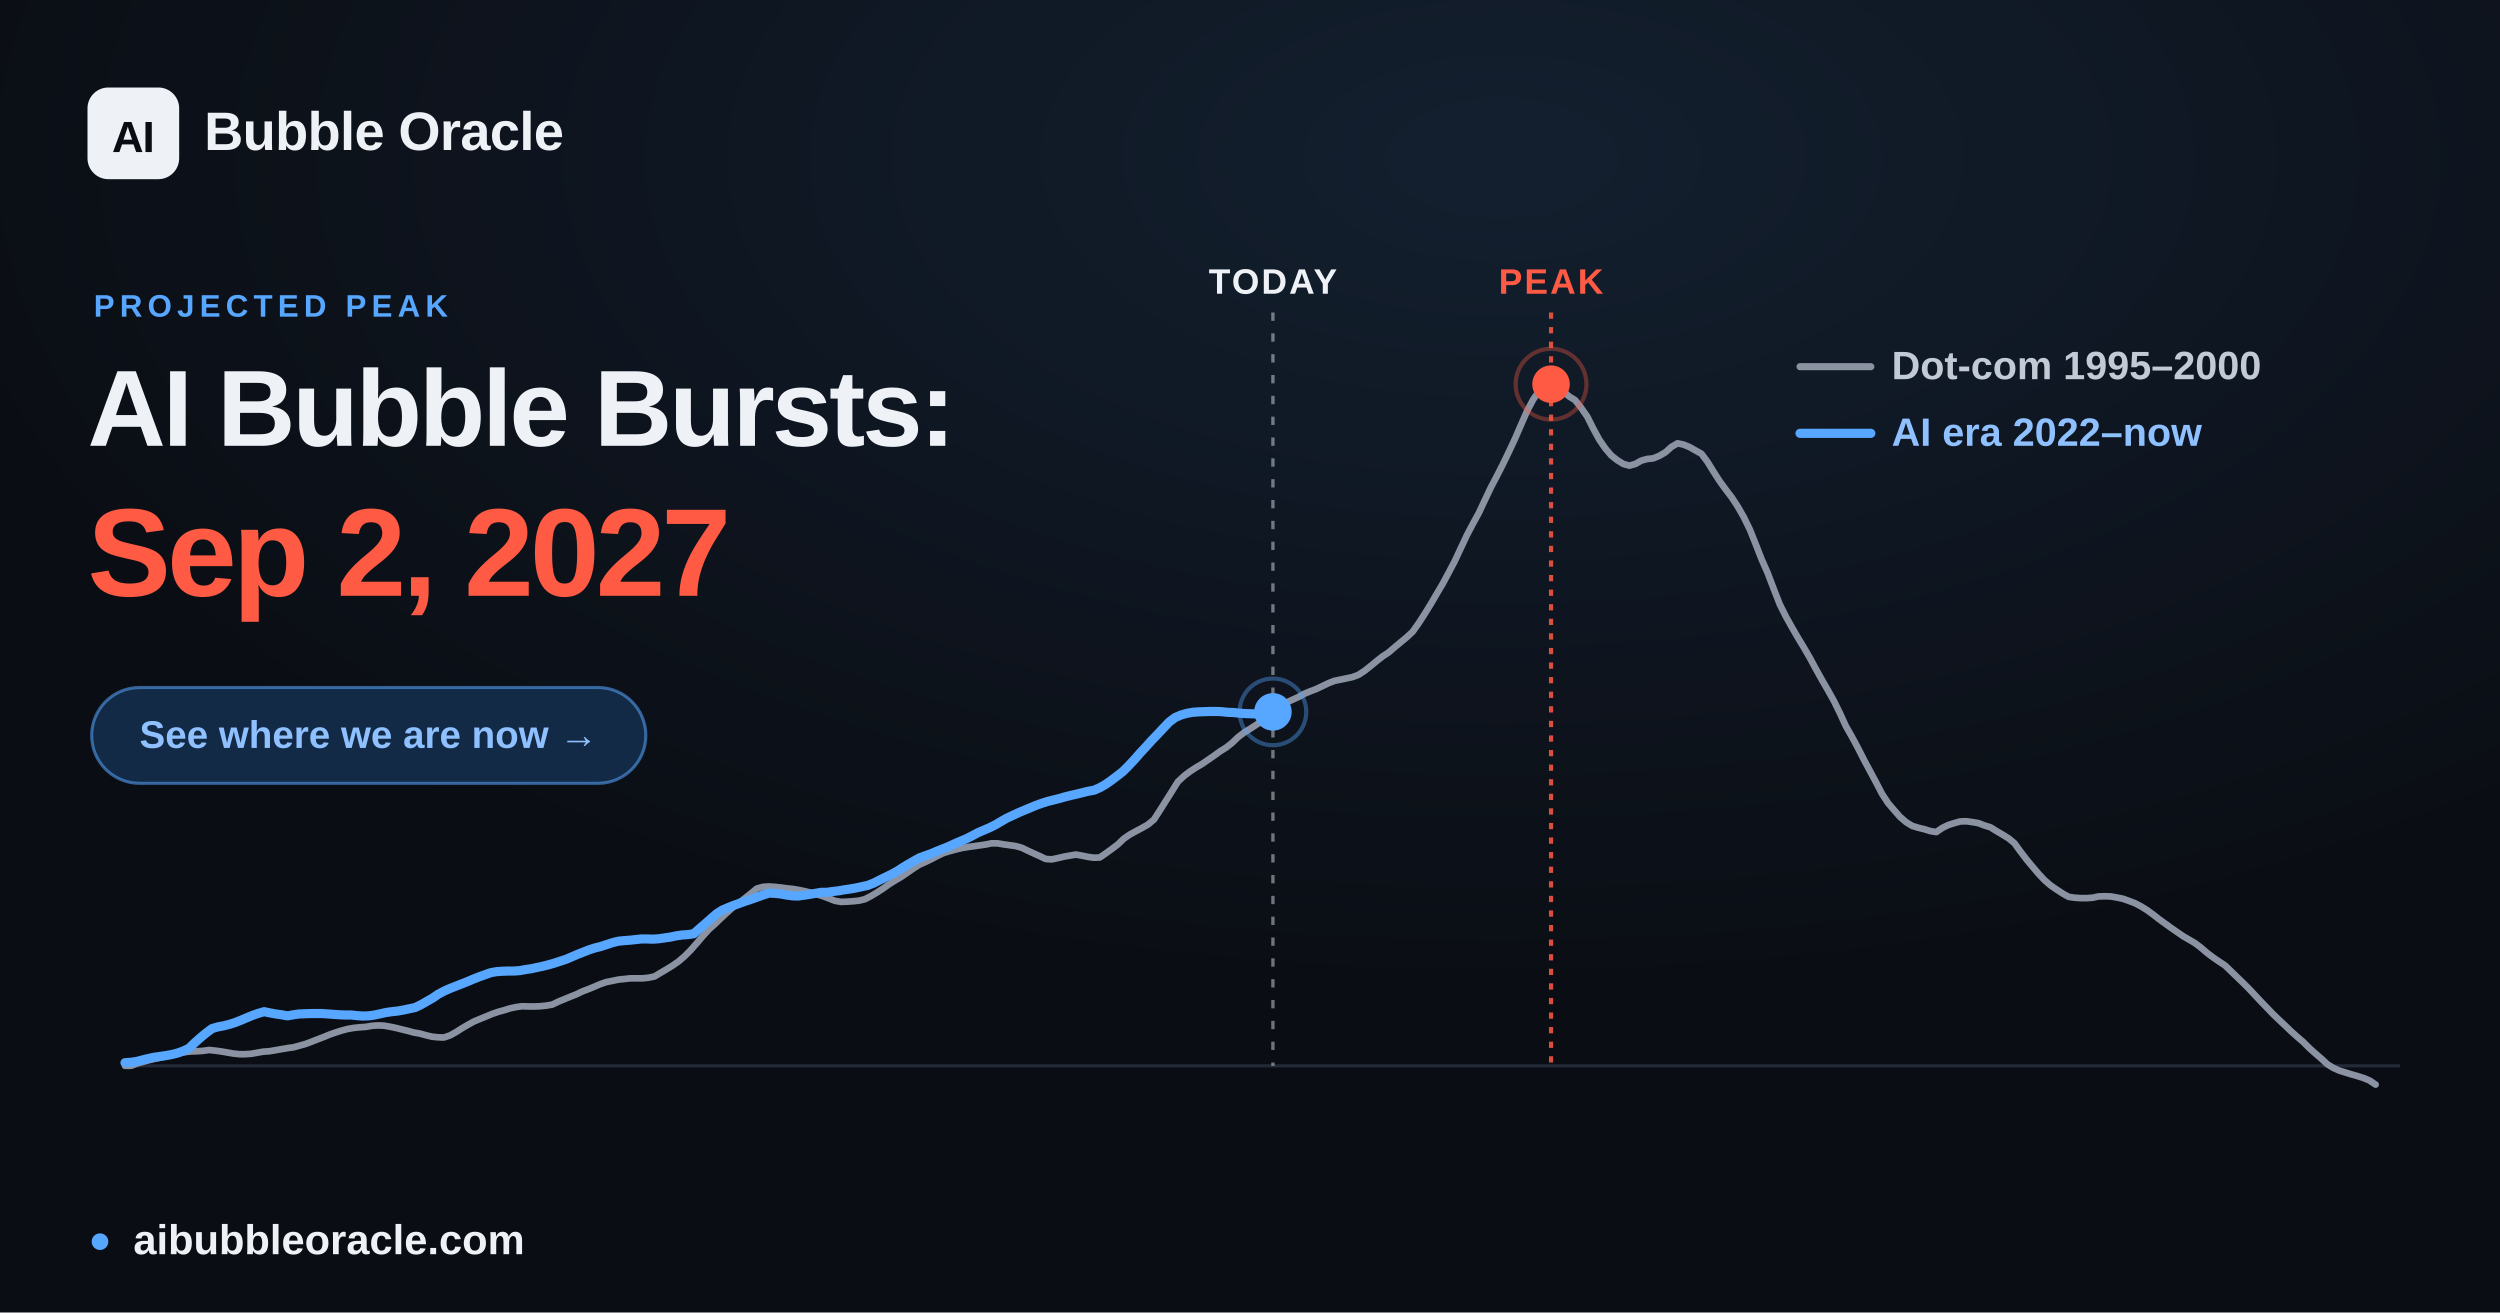
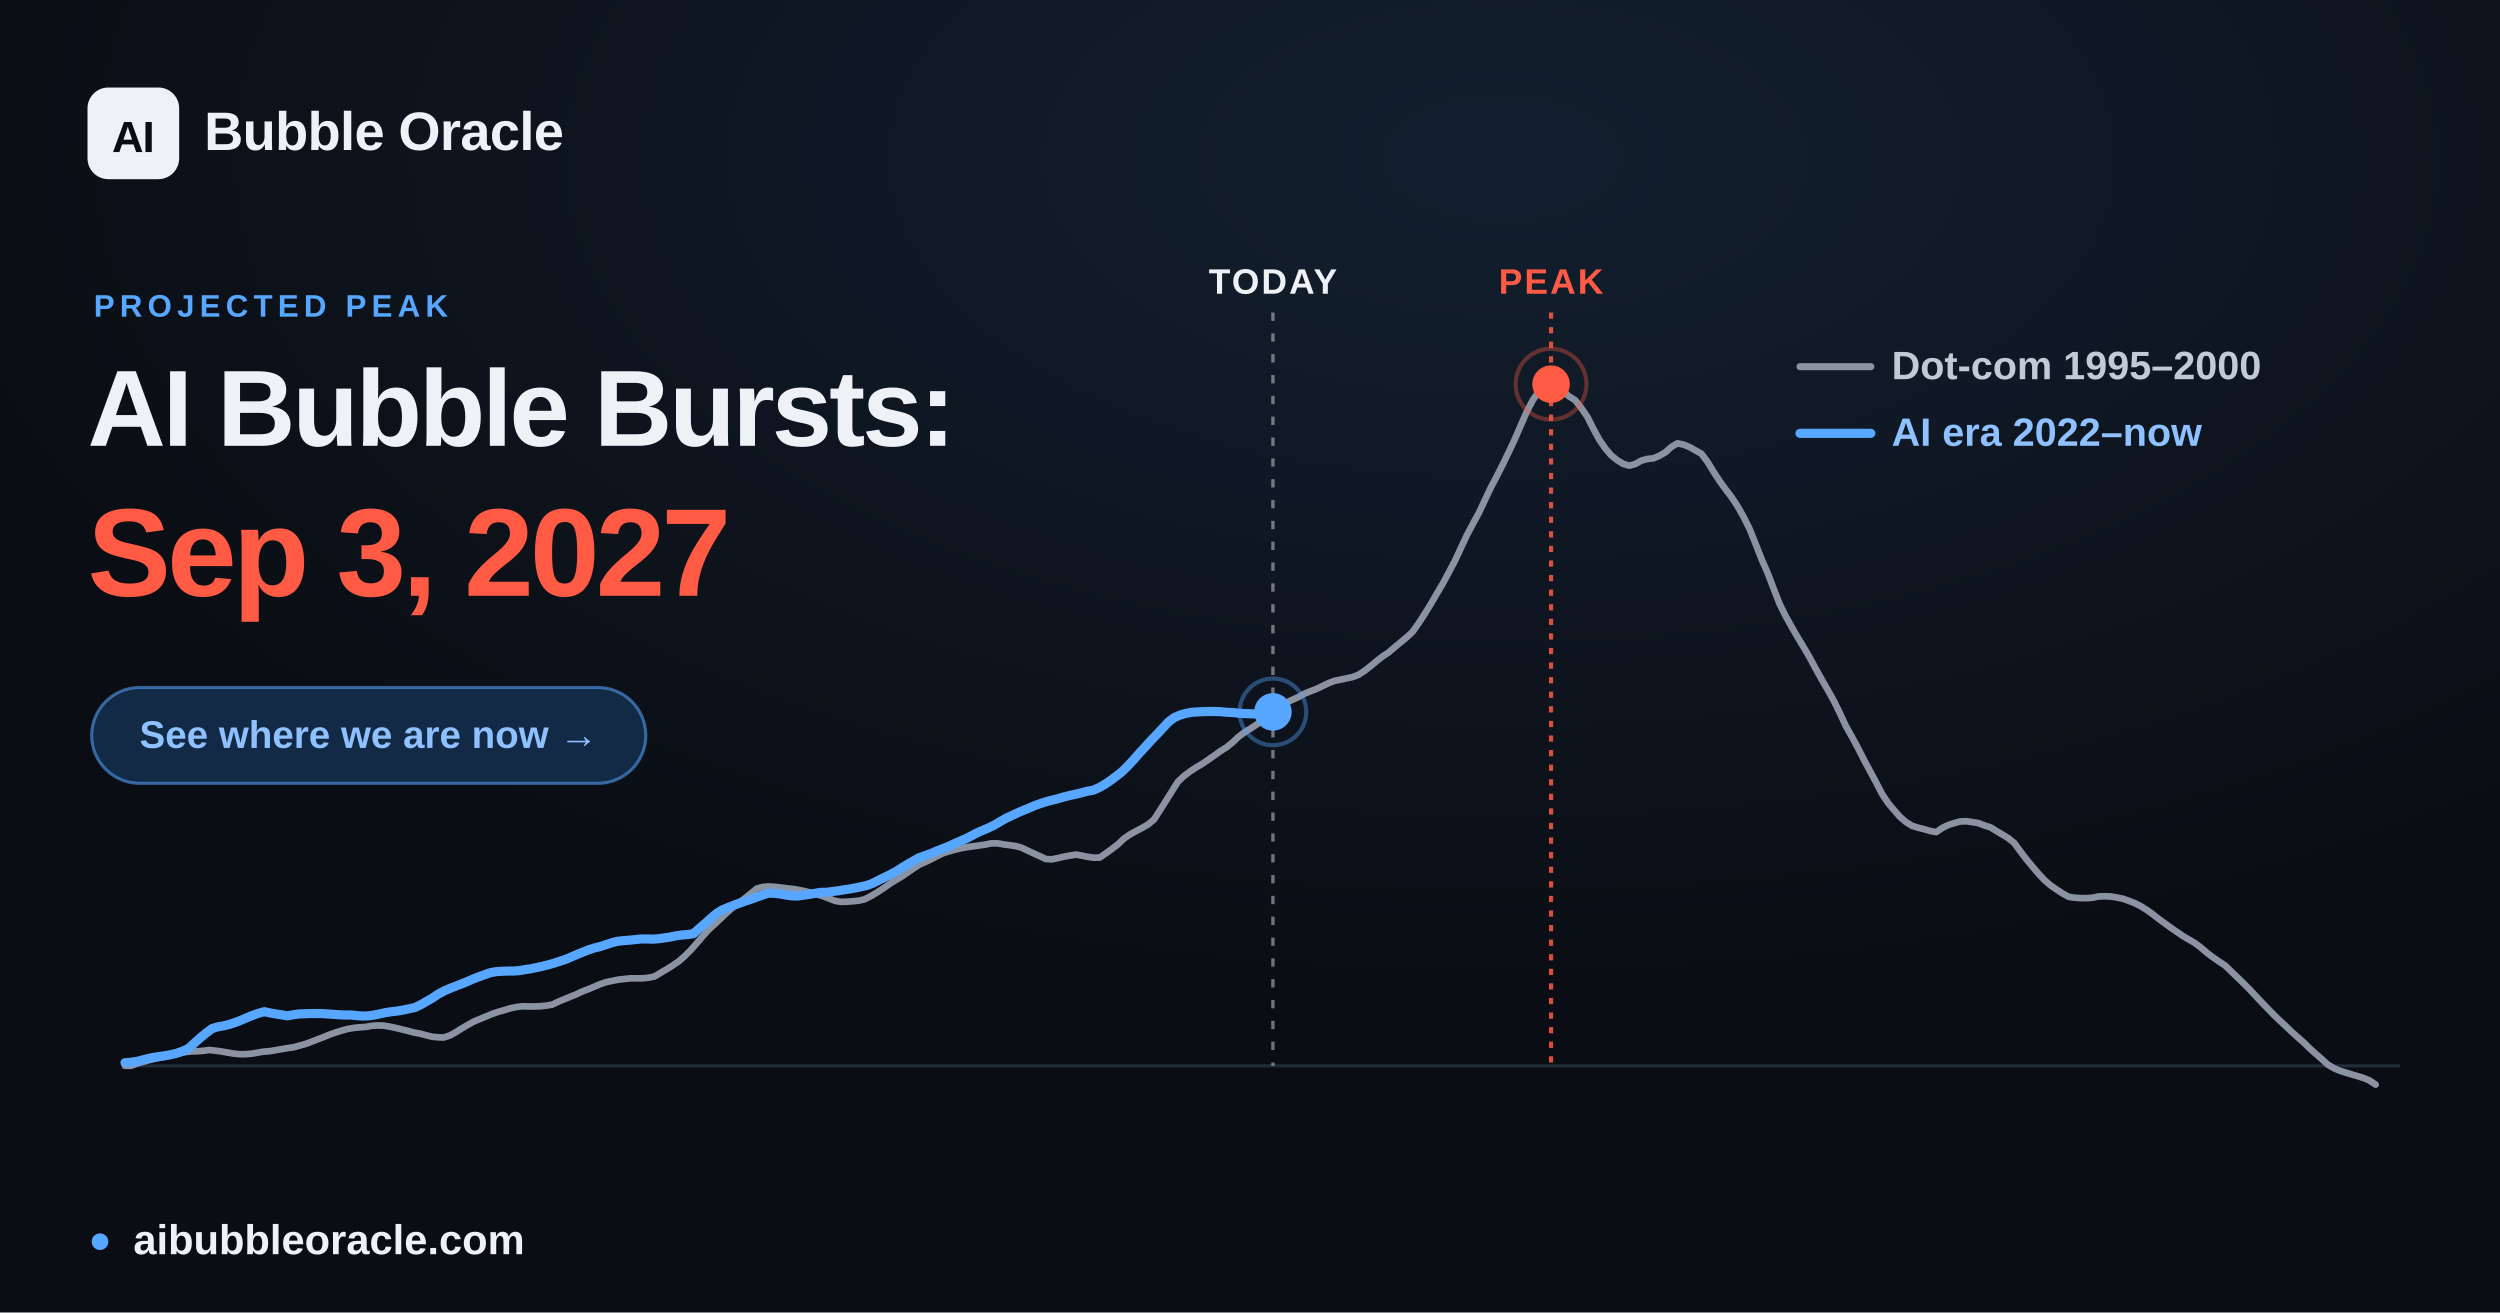
<svg xmlns="http://www.w3.org/2000/svg" width="1200" height="630" viewBox="0 0 1200 630" font-family="Arial, 'Liberation Sans', 'DejaVu Sans', sans-serif">
  <defs>
    <radialGradient id="glow" cx="60%" cy="12%" r="65%">
      <stop offset="0" stop-color="#57a6ff" stop-opacity="0.12" />
      <stop offset="1" stop-color="#57a6ff" stop-opacity="0" />
    </radialGradient>
  </defs>
  <rect width="1200" height="630" fill="#0a0d13" />
  <rect width="1200" height="630" fill="url(#glow)" />
  <line x1="60.0" y1="511.6" x2="1152.0" y2="511.6" stroke="#232b39" stroke-width="1.5" />
  <line x1="611.0" y1="150" x2="611.0" y2="511.6" stroke="#eef1f6" stroke-opacity="0.45" stroke-width="1.6" stroke-dasharray="4 6" />
  <text x="611.0" y="141" text-anchor="middle" font-size="17" font-weight="700" fill="#eef1f6" letter-spacing="1">TODAY</text>
  <line x1="744.5" y1="150" x2="744.5" y2="511.6" stroke="#ff5a44" stroke-opacity="0.85" stroke-width="2" stroke-dasharray="3 4" />
  <text x="744.5" y="141" text-anchor="middle" font-size="17" font-weight="700" fill="#ff5a44" letter-spacing="1">PEAK</text>
  <polyline points="60.0,511.6 62.9,511.6 65.8,510.5 68.6,509.7 71.5,508.9 74.4,508.2 77.3,507.6 80.3,506.9 83.1,506.2 86.0,505.6 88.9,505.0 91.8,504.7 94.6,504.6 97.5,504.4 100.4,504.0 103.3,504.3 106.2,504.7 109.1,505.2 112.0,505.7 114.9,506.0 117.8,506.0 120.7,505.8 123.5,505.3 126.4,504.8 129.3,504.6 132.2,504.1 135.1,503.6 138.0,503.1 140.9,502.7 143.8,501.9 146.7,501.1 149.6,500.0 152.4,498.9 155.3,497.8 158.2,496.6 161.1,495.6 163.9,494.7 166.9,493.9 169.8,493.4 172.7,493.1 175.6,492.9 178.4,492.4 181.3,492.2 184.2,492.3 187.1,492.8 190.0,493.4 192.8,494.1 195.7,494.8 198.6,495.6 201.5,496.1 204.4,496.9 207.3,497.6 210.2,497.9 213.1,498.0 216.0,497.0 218.9,495.4 221.7,493.6 224.6,491.9 227.5,490.3 230.4,489.1 233.3,487.9 236.2,486.7 239.1,485.7 242.0,484.9 244.9,484.0 247.7,483.4 250.6,483.0 253.5,483.1 256.4,483.1 259.3,483.0 262.2,482.7 265.1,482.2 268.0,480.8 270.9,479.6 273.8,478.4 276.6,477.3 279.5,475.9 282.4,474.8 285.3,473.6 288.1,472.4 291.0,471.4 294.0,470.8 296.9,470.2 299.8,469.9 302.6,469.6 305.5,469.6 308.4,469.6 311.3,469.3 314.2,468.7 317.0,467.0 319.9,465.3 322.8,463.5 325.7,461.5 328.6,459.0 331.5,456.1 334.4,452.8 337.3,449.4 340.2,446.2 343.1,443.6 345.9,440.9 348.8,438.2 351.7,435.6 354.6,433.5 357.5,431.2 360.4,428.9 363.3,426.5 366.2,425.7 369.1,425.5 371.9,425.7 374.8,426.0 377.7,426.4 380.6,426.7 383.5,427.2 386.4,427.8 389.3,428.5 392.2,429.3 395.1,430.2 398.0,431.3 400.8,432.4 403.7,432.9 406.6,432.8 409.5,432.6 412.4,432.3 415.2,431.6 418.1,430.1 421.1,428.3 424.0,426.4 426.8,424.4 429.7,422.6 432.6,420.9 435.5,418.9 438.4,416.9 441.2,415.1 444.1,413.8 447.0,412.4 449.9,410.9 452.8,409.5 455.7,408.6 458.6,407.8 461.5,407.1 464.4,406.6 467.3,406.2 470.1,405.8 473.0,405.4 475.9,404.8 478.8,404.8 481.7,405.3 484.6,405.7 487.5,406.1 490.4,406.9 493.3,408.3 496.1,409.6 499.0,410.9 501.9,412.3 504.8,412.5 507.7,411.9 510.6,411.2 513.5,410.7 516.4,410.2 519.3,410.7 522.2,411.3 525.0,411.7 527.9,411.6 530.8,409.6 533.7,407.5 536.6,405.3 539.4,402.6 542.3,400.6 545.2,399.0 548.2,397.4 551.0,395.8 553.9,393.4 556.8,388.9 559.7,384.3 562.6,379.7 565.4,375.2 568.3,372.5 571.2,370.3 574.1,368.4 577.0,366.7 579.9,364.7 582.8,362.7 585.7,360.6 588.6,358.8 591.5,356.5 594.3,353.8 597.2,351.6 600.1,349.8 603.0,347.9 605.9,346.0 608.8,343.7 611.7,341.2 614.6,338.8 617.5,337.2 620.3,335.9 623.2,334.6 626.1,333.0 629.0,331.8 631.9,330.7 634.8,329.3 637.7,327.9 640.6,326.8 643.5,326.2 646.4,325.6 649.2,325.0 652.1,323.9 655.0,322.0 657.9,319.7 660.8,317.3 663.6,315.1 666.5,313.2 669.4,310.7 672.3,308.3 675.2,305.9 678.1,303.2 681.0,299.1 683.9,294.6 686.8,289.9 689.6,285.1 692.5,280.2 695.4,274.8 698.3,269.3 701.2,263.1 704.1,256.9 707.0,251.4 709.9,246.1 712.8,239.9 715.7,233.8 718.5,228.5 721.4,222.8 724.3,216.8 727.2,210.6 730.1,203.9 733.0,197.3 735.9,191.8 738.8,187.7 741.7,184.7 744.5,184.4 747.4,185.6 750.3,187.9 753.2,190.3 756.1,192.1 758.9,195.7 761.9,200.0 764.8,205.8 767.7,211.1 770.6,215.3 773.4,218.6 776.3,220.9 779.2,222.7 782.1,223.5 785.0,222.7 787.8,221.1 790.7,220.3 793.6,220.0 796.5,218.8 799.4,217.1 802.3,214.5 805.2,212.8 808.1,213.4 811.0,214.6 813.8,216.2 816.7,217.8 819.6,221.7 822.5,226.4 825.4,230.9 828.3,234.9 831.2,238.7 834.1,243.1 837.0,248.2 839.9,254.1 842.7,261.1 845.6,268.5 848.5,275.1 851.4,282.7 854.3,290.1 857.2,295.9 860.1,301.1 863.0,306.1 865.9,310.9 868.7,315.7 871.6,321.1 874.5,326.3 877.4,331.3 880.3,336.5 883.1,342.2 886.0,348.5 889.0,353.8 891.9,359.2 894.8,364.9 897.6,370.1 900.5,375.5 903.4,381.1 906.3,385.5 909.2,388.9 912.0,392.1 914.9,394.6 917.8,396.4 920.7,397.3 923.6,398.0 926.5,398.9 929.4,399.4 932.3,397.4 935.2,396.0 938.0,395.1 940.9,394.3 943.8,394.2 946.7,394.6 949.6,395.1 952.5,396.2 955.4,397.1 958.3,398.9 961.2,400.6 964.1,402.4 966.9,404.7 969.8,408.7 972.7,412.5 975.6,416.0 978.5,419.4 981.4,422.5 984.3,425.0 987.2,427.0 990.1,428.9 993.0,430.5 995.8,430.9 998.7,431.1 1001.6,431.1 1004.5,430.9 1007.3,430.3 1010.2,430.2 1013.2,430.3 1016.1,430.8 1019.0,431.4 1021.8,432.4 1024.7,433.5 1027.6,435.0 1030.5,436.8 1033.4,438.9 1036.2,441.1 1039.1,443.2 1042.0,445.3 1044.9,447.3 1047.8,449.3 1050.7,451.0 1053.6,452.7 1056.5,454.9 1059.4,457.4 1062.2,459.5 1065.1,461.5 1068.0,463.4 1070.9,466.2 1073.8,469.0 1076.7,471.8 1079.6,474.7 1082.5,477.8 1085.4,480.9 1088.3,483.9 1091.1,486.8 1094.0,489.6 1096.9,492.3 1099.8,495.1 1102.7,497.7 1105.6,500.2 1108.5,503.1 1111.4,505.7 1114.3,508.2 1117.2,510.9 1120.0,512.6 1122.9,513.9 1125.8,514.8 1128.7,515.7 1131.5,516.5 1134.4,517.4 1137.3,518.6 1140.3,520.6" fill="none" stroke="#8b93a3" stroke-width="3.2" stroke-linejoin="round" stroke-linecap="round" />
-   <polyline points="60.0,510.1 62.8,509.9 65.6,509.5 68.3,508.8 71.1,508.1 73.9,507.5 76.7,507.1 79.5,506.7 82.3,506.2 85.1,505.5 87.9,504.5 90.7,503.2 93.4,500.6 96.2,498.1 99.0,495.8 101.8,493.7 104.6,492.9 107.3,492.4 110.1,491.7 112.9,490.8 115.7,489.7 118.5,488.5 121.2,487.4 124.0,486.4 126.8,485.6 129.6,486.2 132.4,486.7 135.2,487.1 138.0,487.6 140.8,487.1 143.6,486.7 146.4,486.6 149.1,486.5 151.9,486.5 154.7,486.5 157.5,486.7 160.2,486.9 163.0,487.1 165.8,487.2 168.6,487.2 171.4,487.5 174.2,487.7 177.0,487.6 179.8,487.2 182.6,486.6 185.3,486.0 188.1,485.6 190.9,485.3 193.7,484.8 196.5,484.2 199.3,483.6 202.0,482.3 204.8,480.7 207.6,479.1 210.4,477.2 213.2,475.7 215.9,474.5 218.7,473.4 221.5,472.3 224.3,471.2 227.1,470.0 229.9,468.9 232.7,467.9 235.5,466.9 238.3,466.4 241.0,466.2 243.8,466.1 246.6,466.1 249.4,465.9 252.2,465.4 254.9,465.0 257.7,464.4 260.5,463.8 263.3,463.1 266.1,462.3 268.8,461.4 271.6,460.5 274.4,459.3 277.2,458.1 280.0,457.0 282.8,455.9 285.6,455.0 288.4,454.3 291.2,453.4 293.9,452.5 296.7,451.8 299.5,451.5 302.3,451.3 305.1,451.0 307.8,450.7 310.6,450.7 313.4,450.8 316.2,450.6 319.0,450.2 321.8,449.8 324.6,449.2 327.4,448.8 330.2,448.6 333.0,448.2 335.7,445.8 338.5,443.4 341.3,440.9 344.1,438.5 346.8,436.8 349.6,435.6 352.4,434.5 355.2,433.5 358.0,432.5 360.7,431.6 363.5,430.6 366.3,429.6 369.1,428.7 371.9,428.8 374.7,429.1 377.5,429.6 380.3,430.0 383.1,430.1 385.9,429.7 388.6,429.3 391.4,428.8 394.2,428.3 397.0,428.3 399.8,427.9 402.5,427.6 405.3,427.1 408.1,426.7 410.9,426.2 413.7,425.6 416.5,425.0 419.3,423.9 422.1,422.5 424.9,421.1 427.6,419.8 430.4,418.3 433.2,416.5 436.0,414.8 438.8,413.2 441.5,411.7 444.3,410.7 447.1,409.7 449.9,408.5 452.7,407.4 455.4,406.3 458.2,405.0 461.0,403.8 463.8,402.6 466.6,401.2 469.4,399.7 472.2,398.5 475.0,397.3 477.8,395.9 480.5,394.3 483.3,392.7 486.1,391.4 488.9,390.1 491.7,388.9 494.4,387.8 497.2,386.6 500.0,385.6 502.8,384.7 505.6,384.0 508.4,383.3 511.2,382.5 514.0,381.8 516.7,381.2 519.5,380.5 522.3,379.8 525.1,379.3 527.9,378.1 530.7,376.5 533.4,374.6 536.2,372.5 539.0,370.3 541.8,367.5 544.6,364.5 547.3,361.4 550.1,358.4 552.9,355.3 555.7,352.4 558.5,349.4 561.3,346.5 564.1,344.4 566.9,343.2 569.7,342.4 572.5,341.9 575.2,341.7 578.0,341.6 580.8,341.5 583.6,341.5 586.4,341.6 589.1,341.9 591.9,342.0 594.7,342.3 597.5,342.5 600.2,342.6 603.0,342.7 605.8,342.6 608.6,342.3 611.0,341.7" fill="none" stroke="#57a6ff" stroke-width="4.4" stroke-linejoin="round" stroke-linecap="round" />
+   <polyline points="60.0,510.1 62.8,509.9 65.6,509.5 68.3,508.8 71.1,508.1 73.9,507.5 76.7,507.1 79.5,506.7 82.2,506.2 85.0,505.5 87.8,504.5 90.6,503.2 93.4,500.6 96.2,498.1 99.0,495.8 101.8,493.7 104.5,492.9 107.3,492.4 110.1,491.7 112.9,490.8 115.7,489.7 118.5,488.5 121.2,487.4 124.0,486.4 126.8,485.6 129.6,486.2 132.4,486.7 135.1,487.1 137.9,487.6 140.7,487.1 143.5,486.7 146.3,486.6 149.0,486.5 151.8,486.5 154.6,486.5 157.4,486.7 160.2,486.9 163.0,487.1 165.7,487.2 168.5,487.2 171.3,487.5 174.1,487.7 176.9,487.6 179.7,487.2 182.5,486.6 185.3,486.0 188.0,485.6 190.8,485.3 193.6,484.8 196.4,484.2 199.2,483.6 201.9,482.3 204.7,480.7 207.5,479.1 210.3,477.2 213.1,475.7 215.8,474.5 218.6,473.4 221.4,472.3 224.2,471.2 226.9,470.0 229.7,468.9 232.5,467.9 235.3,466.9 238.1,466.4 240.9,466.2 243.7,466.1 246.5,466.1 249.3,465.9 252.1,465.4 254.8,465.0 257.6,464.4 260.4,463.8 263.2,463.1 266.0,462.3 268.7,461.4 271.5,460.5 274.3,459.3 277.1,458.1 279.8,457.0 282.6,455.9 285.4,455.0 288.2,454.3 291.0,453.4 293.7,452.5 296.5,451.8 299.3,451.5 302.1,451.3 304.9,451.0 307.7,450.7 310.5,450.7 313.2,450.8 316.0,450.6 318.8,450.2 321.6,449.8 324.4,449.2 327.2,448.8 330.0,448.6 332.8,448.2 335.5,445.8 338.3,443.4 341.1,440.9 343.9,438.5 346.6,436.8 349.4,435.6 352.2,434.5 355.0,433.5 357.8,432.5 360.5,431.6 363.3,430.6 366.1,429.6 368.9,428.7 371.7,428.8 374.4,429.1 377.2,429.6 380.0,430.0 382.8,430.1 385.6,429.7 388.4,429.3 391.2,428.8 394.0,428.3 396.8,428.3 399.6,427.9 402.3,427.6 405.1,427.1 407.9,426.7 410.7,426.2 413.4,425.6 416.2,425.0 419.0,423.9 421.8,422.5 424.6,421.1 427.3,419.8 430.1,418.3 432.9,416.5 435.7,414.8 438.5,413.2 441.2,411.7 444.0,410.7 446.8,409.7 449.6,408.5 452.4,407.4 455.2,406.3 458.0,405.0 460.7,403.8 463.5,402.6 466.3,401.2 469.1,399.7 471.9,398.5 474.7,397.3 477.5,395.9 480.2,394.3 483.0,392.7 485.8,391.4 488.6,390.1 491.4,388.9 494.1,387.8 496.9,386.6 499.7,385.6 502.5,384.7 505.3,384.0 508.0,383.3 510.8,382.5 513.6,381.8 516.4,381.2 519.2,380.5 521.9,379.8 524.7,379.3 527.5,378.1 530.3,376.5 533.1,374.6 535.9,372.5 538.7,370.3 541.5,367.5 544.3,364.5 547.0,361.4 549.8,358.4 552.6,355.3 555.4,352.4 558.2,349.4 560.9,346.5 563.7,344.4 566.5,343.2 569.3,342.4 572.1,341.9 574.8,341.7 577.6,341.6 580.4,341.5 583.2,341.5 586.0,341.6 588.7,341.9 591.5,342.0 594.3,342.3 597.1,342.5 599.9,342.6 602.7,342.7 605.5,342.6 608.2,342.3 611.0,341.7" fill="none" stroke="#57a6ff" stroke-width="4.4" stroke-linejoin="round" stroke-linecap="round" />
  <circle cx="611.0" cy="341.7" r="9" fill="#57a6ff" />
  <circle cx="611.0" cy="341.7" r="16" fill="none" stroke="#57a6ff" stroke-opacity="0.4" stroke-width="2" />
  <circle cx="744.5" cy="184.4" r="17" fill="none" stroke="#ff5a44" stroke-opacity="0.35" stroke-width="2" />
  <circle cx="744.5" cy="184.4" r="9" fill="#ff5a44" />
  <g font-size="19" font-weight="600">
    <line x1="864" y1="176" x2="898" y2="176" stroke="#8b93a3" stroke-width="3.4" stroke-linecap="round" />
    <text x="908" y="182" fill="#c2cad6">Dot-com  1995–2000</text>
    <line x1="864" y1="208" x2="898" y2="208" stroke="#57a6ff" stroke-width="4.4" stroke-linecap="round" />
    <text x="908" y="214" fill="#8fc0ff">AI era  2022–now</text>
  </g>
  <rect x="42" y="42" width="44" height="44" rx="10" fill="#eef1f6" />
  <text x="64" y="73" text-anchor="middle" font-size="21" font-weight="800" fill="#0a0d13" letter-spacing="-0.5">AI</text>
  <text x="98" y="72" font-size="26" font-weight="700" fill="#eef1f6" letter-spacing="-0.3">Bubble Oracle</text>
  <text x="45" y="152" font-size="15" font-weight="700" fill="#57a6ff" letter-spacing="2.5">PROJECTED PEAK</text>
  <text x="42" y="214" font-size="52" font-weight="800" fill="#eef1f6" letter-spacing="-1.4">AI Bubble Bursts:</text>
-   <text x="42" y="286" font-size="60" font-weight="800" fill="#ff5a44" letter-spacing="-1.8">Sep 2, 2027</text>
+   <text x="42" y="286" font-size="60" font-weight="800" fill="#ff5a44" letter-spacing="-1.8">Sep 3, 2027</text>
  <rect x="44" y="330" width="266" height="46" rx="23" fill="#122a45" stroke="#57a6ff" stroke-opacity="0.55" stroke-width="1.5" />
  <text x="177" y="359" text-anchor="middle" font-size="18.5" font-weight="700" fill="#8fc0ff">See where we are now  →</text>
  <circle cx="48" cy="596" r="4" fill="#57a6ff" />
  <text x="64" y="602" font-size="20" font-weight="600" fill="#eef1f6">aibubbleoracle.com</text>
</svg>
